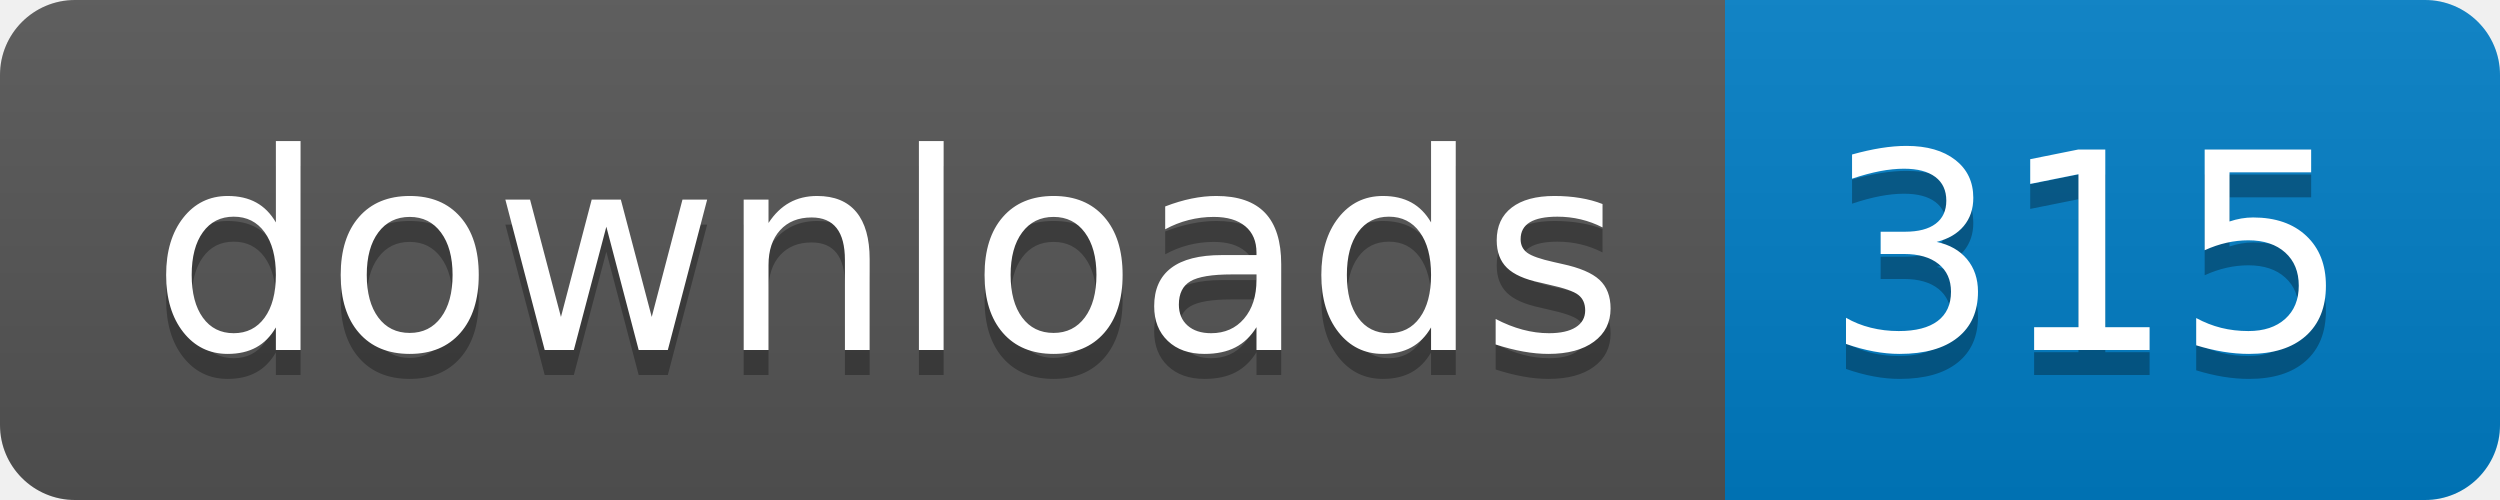
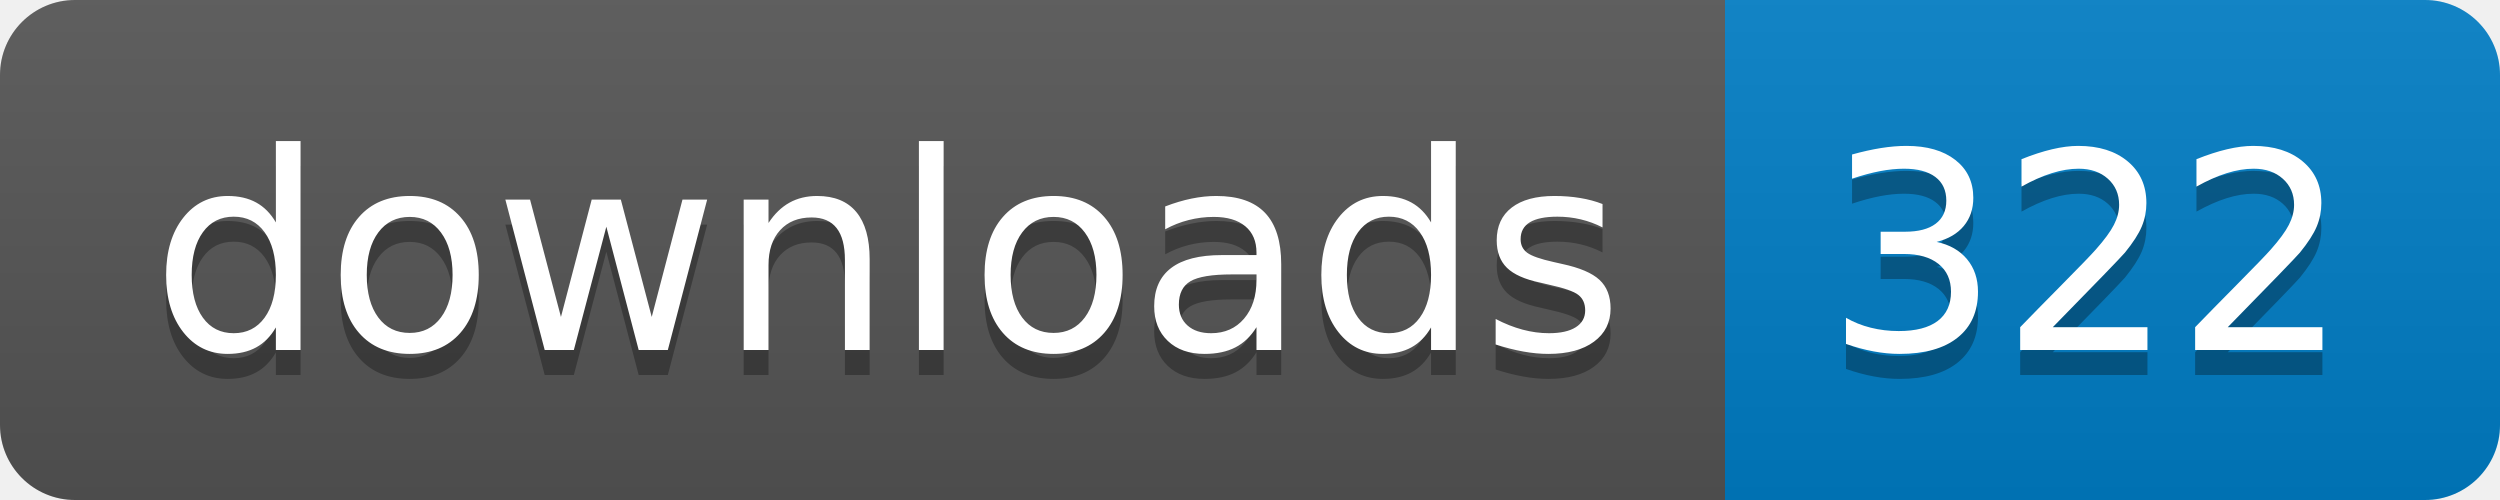
- <svg xmlns="http://www.w3.org/2000/svg" width="100" height="20" role="img" aria-label="downloads: 315">
+ <svg xmlns="http://www.w3.org/2000/svg" width="100" height="20" role="img" aria-label="downloads: 322">
  <linearGradient id="s" x2="0" y2="100%">
    <stop offset="0" stop-color="#bbb" stop-opacity=".1" />
    <stop offset="1" stop-opacity=".1" />
  </linearGradient>
  <clipPath id="r">
    <rect width="100" height="20" rx="3" fill="#fff" />
  </clipPath>
  <g clip-path="url(#r)">
    <rect width="69" height="20" fill="#555" />
    <rect x="69" width="31" height="20" fill="#007ec6" />
    <rect width="100" height="20" fill="url(#s)" />
  </g>
  <g fill="#fff" text-anchor="middle" font-family="Verdana,Geneva,DejaVu Sans,sans-serif" text-rendering="geometricPrecision" font-size="110">
    <text aria-hidden="true" x="355" y="150" fill="#010101" fill-opacity=".3" transform="scale(.1)" textLength="590">downloads</text>
    <text x="355" y="140" transform="scale(.1)" fill="#fff" textLength="590">downloads</text>
-     <text aria-hidden="true" x="835" y="150" fill="#010101" fill-opacity=".3" transform="scale(.1)" textLength="210">315</text>
-     <text x="835" y="140" transform="scale(.1)" fill="#fff" textLength="210">315</text>
+     <text aria-hidden="true" x="835" y="150" fill="#010101" fill-opacity=".3" transform="scale(.1)" textLength="210">322</text>
+     <text x="835" y="140" transform="scale(.1)" fill="#fff" textLength="210">322</text>
  </g>
</svg>
